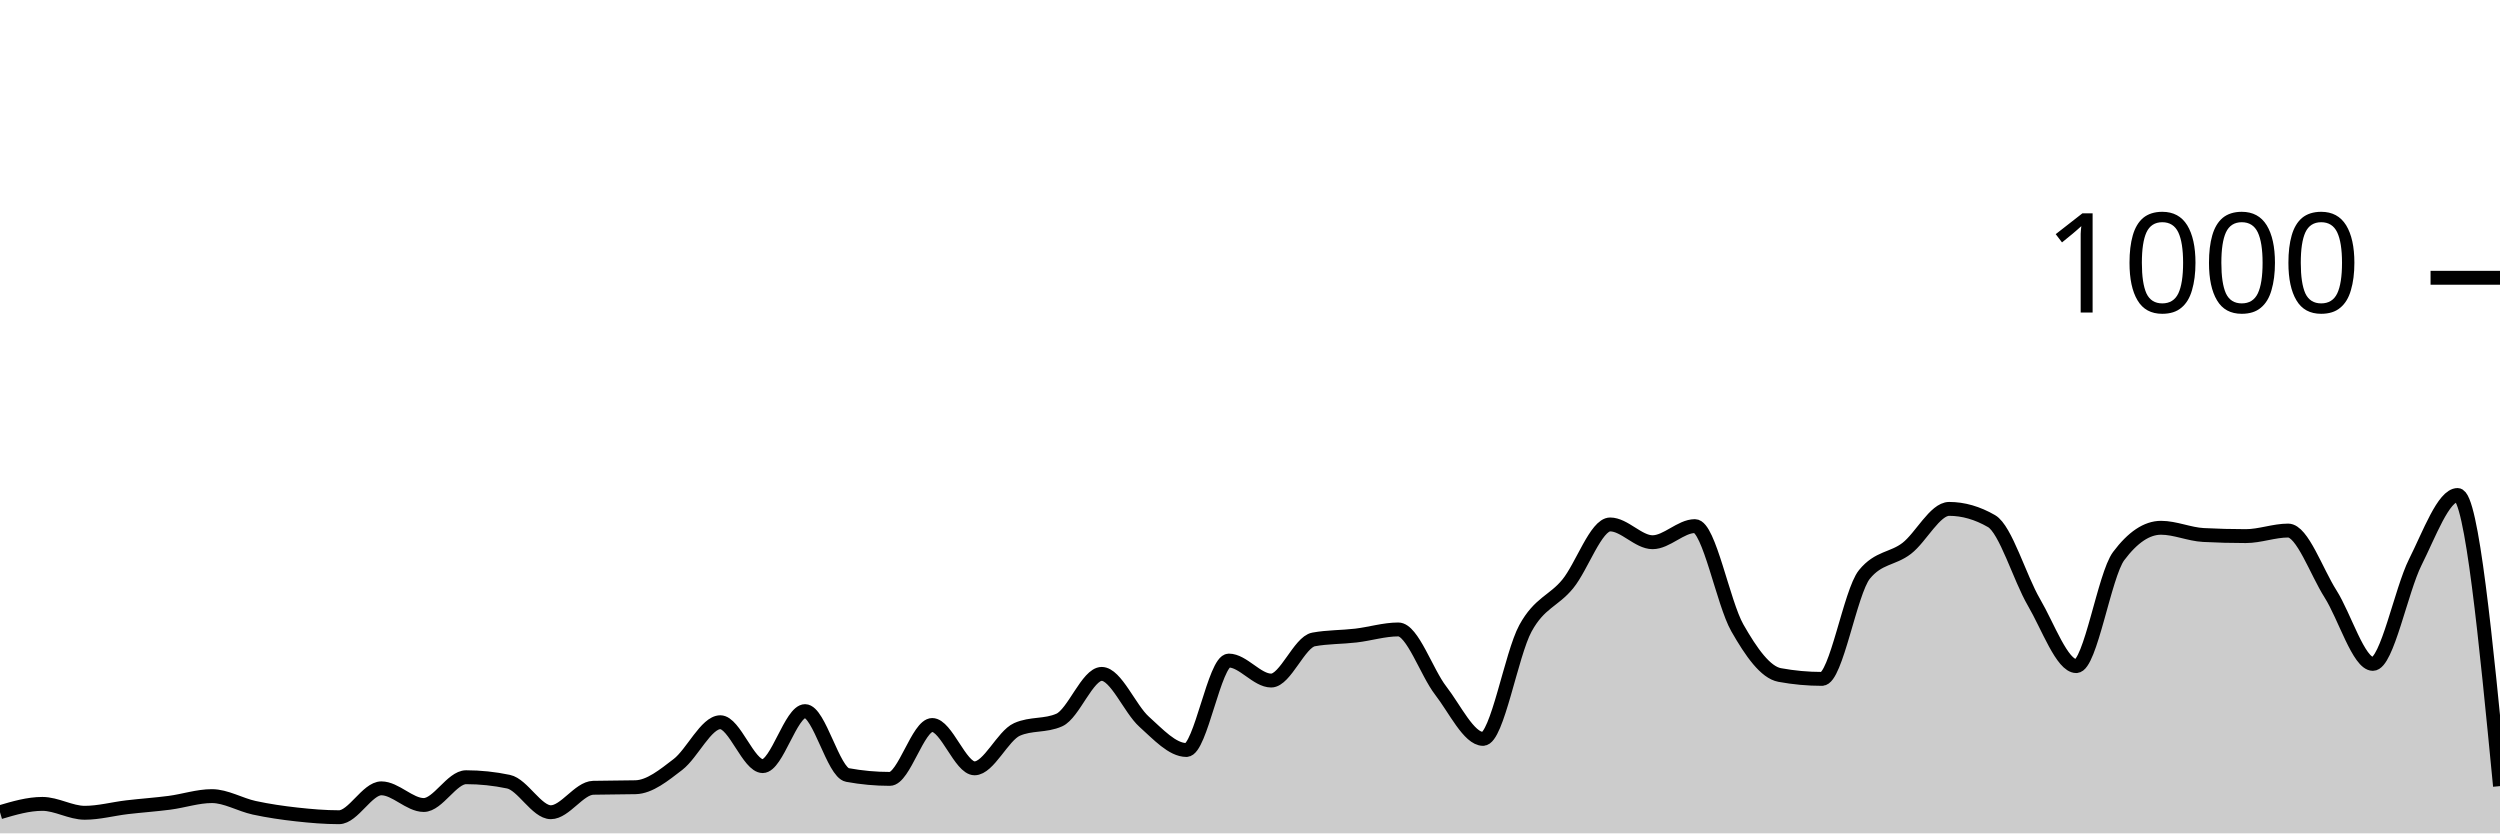
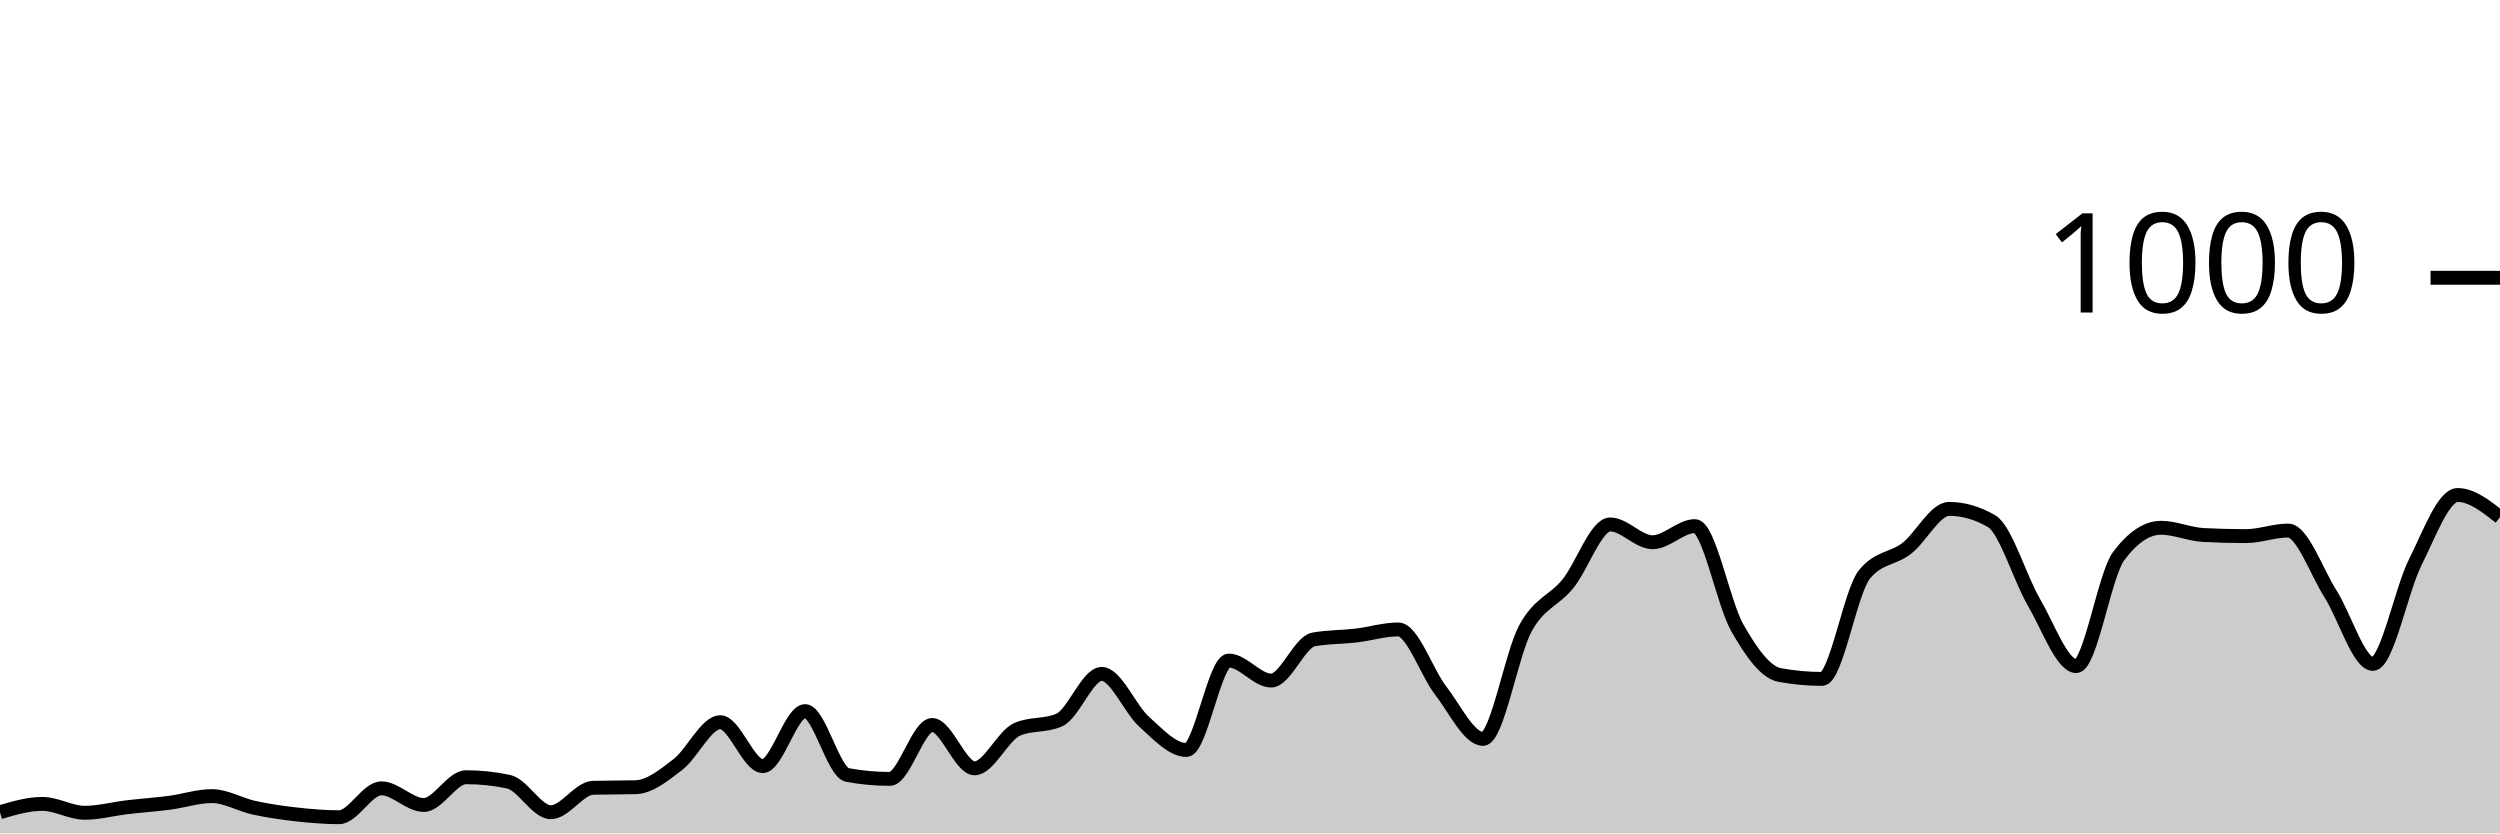
<svg xmlns="http://www.w3.org/2000/svg" viewBox="0 0 180 60">
  <g transform="translate(0,20)">
-     <path class="area" fill="rgba(0, 0, 0, 0.2)" d="M0,38.48C1.017,38.18,2.034,37.88,3.051,37.88C4.068,37.88,5.085,38.52,6.102,38.52C7.119,38.52,8.136,38.24,9.153,38.12C10.169,38,11.186,37.933,12.203,37.8C13.22,37.667,14.237,37.32,15.254,37.32C16.271,37.32,17.288,37.94,18.305,38.16C19.322,38.38,20.339,38.527,21.356,38.64C22.373,38.753,23.39,38.84,24.407,38.84C25.424,38.84,26.441,36.76,27.458,36.76C28.475,36.76,29.492,37.96,30.508,37.96C31.525,37.96,32.542,35.96,33.559,35.96C34.576,35.96,35.593,36.067,36.61,36.28C37.627,36.493,38.644,38.48,39.661,38.48C40.678,38.48,41.695,36.747,42.712,36.72C43.729,36.693,44.746,36.707,45.763,36.68C46.78,36.653,47.797,35.82,48.814,35.04C49.831,34.26,50.847,32,51.864,32C52.881,32,53.898,35.16,54.915,35.16C55.932,35.16,56.949,31.2,57.966,31.2C58.983,31.2,60,35.613,61.017,35.8C62.034,35.987,63.051,36.08,64.068,36.08C65.085,36.08,66.102,32.2,67.119,32.2C68.136,32.2,69.153,35.32,70.169,35.32C71.186,35.32,72.203,32.973,73.22,32.52C74.237,32.067,75.254,32.293,76.271,31.84C77.288,31.387,78.305,28.52,79.322,28.52C80.339,28.52,81.356,31.047,82.373,31.96C83.39,32.873,84.407,34,85.424,34C86.441,34,87.458,27.56,88.475,27.56C89.492,27.56,90.508,29,91.525,29C92.542,29,93.559,26.227,94.576,26.04C95.593,25.853,96.61,25.88,97.627,25.76C98.644,25.64,99.661,25.32,100.678,25.32C101.695,25.32,102.712,28.407,103.729,29.72C104.746,31.033,105.763,33.2,106.78,33.2C107.797,33.2,108.814,27.1,109.831,25.24C110.847,23.38,111.864,23.287,112.881,22.04C113.898,20.793,114.915,17.76,115.932,17.76C116.949,17.76,117.966,19.04,118.983,19.04C120,19.04,121.017,17.88,122.034,17.88C123.051,17.88,124.068,23.413,125.085,25.2C126.102,26.987,127.119,28.413,128.136,28.6C129.153,28.787,130.169,28.88,131.186,28.88C132.203,28.88,133.22,22.613,134.237,21.36C135.254,20.107,136.271,20.267,137.288,19.48C138.305,18.693,139.322,16.64,140.339,16.64C141.356,16.64,142.373,16.933,143.39,17.52C144.407,18.107,145.424,21.62,146.441,23.36C147.458,25.1,148.475,27.96,149.492,27.96C150.508,27.96,151.525,21.4,152.542,20.04C153.559,18.68,154.576,18,155.593,18C156.61,18,157.627,18.467,158.644,18.52C159.661,18.573,160.678,18.6,161.695,18.6C162.712,18.6,163.729,18.2,164.746,18.2C165.763,18.2,166.78,21.16,167.797,22.76C168.814,24.36,169.831,27.8,170.847,27.8C171.864,27.8,172.881,22.507,173.898,20.48C174.915,18.453,175.932,15.64,176.949,15.64C177.966,15.64,178.983,26.12,180,36.6L180,40C178.983,40,177.966,40,176.949,40C175.932,40,174.915,40,173.898,40C172.881,40,171.864,40,170.847,40C169.831,40,168.814,40,167.797,40C166.78,40,165.763,40,164.746,40C163.729,40,162.712,40,161.695,40C160.678,40,159.661,40,158.644,40C157.627,40,156.61,40,155.593,40C154.576,40,153.559,40,152.542,40C151.525,40,150.508,40,149.492,40C148.475,40,147.458,40,146.441,40C145.424,40,144.407,40,143.39,40C142.373,40,141.356,40,140.339,40C139.322,40,138.305,40,137.288,40C136.271,40,135.254,40,134.237,40C133.22,40,132.203,40,131.186,40C130.169,40,129.153,40,128.136,40C127.119,40,126.102,40,125.085,40C124.068,40,123.051,40,122.034,40C121.017,40,120,40,118.983,40C117.966,40,116.949,40,115.932,40C114.915,40,113.898,40,112.881,40C111.864,40,110.847,40,109.831,40C108.814,40,107.797,40,106.78,40C105.763,40,104.746,40,103.729,40C102.712,40,101.695,40,100.678,40C99.661,40,98.644,40,97.627,40C96.61,40,95.593,40,94.576,40C93.559,40,92.542,40,91.525,40C90.508,40,89.492,40,88.475,40C87.458,40,86.441,40,85.424,40C84.407,40,83.39,40,82.373,40C81.356,40,80.339,40,79.322,40C78.305,40,77.288,40,76.271,40C75.254,40,74.237,40,73.22,40C72.203,40,71.186,40,70.169,40C69.153,40,68.136,40,67.119,40C66.102,40,65.085,40,64.068,40C63.051,40,62.034,40,61.017,40C60,40,58.983,40,57.966,40C56.949,40,55.932,40,54.915,40C53.898,40,52.881,40,51.864,40C50.847,40,49.831,40,48.814,40C47.797,40,46.78,40,45.763,40C44.746,40,43.729,40,42.712,40C41.695,40,40.678,40,39.661,40C38.644,40,37.627,40,36.61,40C35.593,40,34.576,40,33.559,40C32.542,40,31.525,40,30.508,40C29.492,40,28.475,40,27.458,40C26.441,40,25.424,40,24.407,40C23.39,40,22.373,40,21.356,40C20.339,40,19.322,40,18.305,40C17.288,40,16.271,40,15.254,40C14.237,40,13.22,40,12.203,40C11.186,40,10.169,40,9.153,40C8.136,40,7.119,40,6.102,40C5.085,40,4.068,40,3.051,40C2.034,40,1.017,40,0,40Z" />
-     <path class="line" stroke="black" fill="none" d="M0,38.48C1.017,38.18,2.034,37.88,3.051,37.88C4.068,37.88,5.085,38.52,6.102,38.52C7.119,38.52,8.136,38.24,9.153,38.12C10.169,38,11.186,37.933,12.203,37.8C13.22,37.667,14.237,37.32,15.254,37.32C16.271,37.32,17.288,37.94,18.305,38.16C19.322,38.38,20.339,38.527,21.356,38.64C22.373,38.753,23.39,38.84,24.407,38.84C25.424,38.84,26.441,36.76,27.458,36.76C28.475,36.76,29.492,37.96,30.508,37.96C31.525,37.96,32.542,35.96,33.559,35.96C34.576,35.96,35.593,36.067,36.61,36.28C37.627,36.493,38.644,38.48,39.661,38.48C40.678,38.48,41.695,36.747,42.712,36.72C43.729,36.693,44.746,36.707,45.763,36.68C46.78,36.653,47.797,35.82,48.814,35.04C49.831,34.26,50.847,32,51.864,32C52.881,32,53.898,35.16,54.915,35.16C55.932,35.16,56.949,31.2,57.966,31.2C58.983,31.2,60,35.613,61.017,35.8C62.034,35.987,63.051,36.08,64.068,36.08C65.085,36.08,66.102,32.2,67.119,32.2C68.136,32.2,69.153,35.32,70.169,35.32C71.186,35.32,72.203,32.973,73.22,32.52C74.237,32.067,75.254,32.293,76.271,31.84C77.288,31.387,78.305,28.52,79.322,28.52C80.339,28.52,81.356,31.047,82.373,31.96C83.39,32.873,84.407,34,85.424,34C86.441,34,87.458,27.56,88.475,27.56C89.492,27.56,90.508,29,91.525,29C92.542,29,93.559,26.227,94.576,26.04C95.593,25.853,96.61,25.88,97.627,25.76C98.644,25.64,99.661,25.32,100.678,25.32C101.695,25.32,102.712,28.407,103.729,29.72C104.746,31.033,105.763,33.2,106.78,33.2C107.797,33.2,108.814,27.1,109.831,25.24C110.847,23.38,111.864,23.287,112.881,22.04C113.898,20.793,114.915,17.76,115.932,17.76C116.949,17.76,117.966,19.04,118.983,19.04C120,19.04,121.017,17.88,122.034,17.88C123.051,17.88,124.068,23.413,125.085,25.2C126.102,26.987,127.119,28.413,128.136,28.6C129.153,28.787,130.169,28.88,131.186,28.88C132.203,28.88,133.22,22.613,134.237,21.36C135.254,20.107,136.271,20.267,137.288,19.48C138.305,18.693,139.322,16.64,140.339,16.64C141.356,16.64,142.373,16.933,143.39,17.52C144.407,18.107,145.424,21.62,146.441,23.36C147.458,25.1,148.475,27.96,149.492,27.96C150.508,27.96,151.525,21.4,152.542,20.04C153.559,18.68,154.576,18,155.593,18C156.61,18,157.627,18.467,158.644,18.52C159.661,18.573,160.678,18.6,161.695,18.6C162.712,18.6,163.729,18.2,164.746,18.2C165.763,18.2,166.78,21.16,167.797,22.76C168.814,24.36,169.831,27.8,170.847,27.8C171.864,27.8,172.881,22.507,173.898,20.48C174.915,18.453,175.932,15.64,176.949,15.64C177.966,15.64,178.983,26.12,180,36.6" />
+     <path class="area" fill="rgba(0, 0, 0, 0.2)" d="M0,38.48C1.017,38.18,2.034,37.88,3.051,37.88C4.068,37.88,5.085,38.52,6.102,38.52C7.119,38.52,8.136,38.24,9.153,38.12C10.169,38,11.186,37.933,12.203,37.8C13.22,37.667,14.237,37.32,15.254,37.32C16.271,37.32,17.288,37.94,18.305,38.16C19.322,38.38,20.339,38.527,21.356,38.64C22.373,38.753,23.39,38.84,24.407,38.84C25.424,38.84,26.441,36.76,27.458,36.76C28.475,36.76,29.492,37.96,30.508,37.96C31.525,37.96,32.542,35.96,33.559,35.96C34.576,35.96,35.593,36.067,36.61,36.28C37.627,36.493,38.644,38.48,39.661,38.48C40.678,38.48,41.695,36.747,42.712,36.72C43.729,36.693,44.746,36.707,45.763,36.68C46.78,36.653,47.797,35.82,48.814,35.04C49.831,34.26,50.847,32,51.864,32C52.881,32,53.898,35.16,54.915,35.16C55.932,35.16,56.949,31.2,57.966,31.2C58.983,31.2,60,35.613,61.017,35.8C62.034,35.987,63.051,36.08,64.068,36.08C65.085,36.08,66.102,32.2,67.119,32.2C68.136,32.2,69.153,35.32,70.169,35.32C71.186,35.32,72.203,32.973,73.22,32.52C74.237,32.067,75.254,32.293,76.271,31.84C77.288,31.387,78.305,28.52,79.322,28.52C80.339,28.52,81.356,31.047,82.373,31.96C83.39,32.873,84.407,34,85.424,34C86.441,34,87.458,27.56,88.475,27.56C89.492,27.56,90.508,29,91.525,29C92.542,29,93.559,26.227,94.576,26.04C95.593,25.853,96.61,25.88,97.627,25.76C98.644,25.64,99.661,25.32,100.678,25.32C101.695,25.32,102.712,28.407,103.729,29.72C104.746,31.033,105.763,33.2,106.78,33.2C107.797,33.2,108.814,27.1,109.831,25.24C110.847,23.38,111.864,23.287,112.881,22.04C113.898,20.793,114.915,17.76,115.932,17.76C116.949,17.76,117.966,19.04,118.983,19.04C120,19.04,121.017,17.88,122.034,17.88C123.051,17.88,124.068,23.413,125.085,25.2C126.102,26.987,127.119,28.413,128.136,28.6C129.153,28.787,130.169,28.88,131.186,28.88C132.203,28.88,133.22,22.613,134.237,21.36C135.254,20.107,136.271,20.267,137.288,19.48C138.305,18.693,139.322,16.64,140.339,16.64C141.356,16.64,142.373,16.933,143.39,17.52C144.407,18.107,145.424,21.62,146.441,23.36C147.458,25.1,148.475,27.96,149.492,27.96C150.508,27.96,151.525,21.4,152.542,20.04C153.559,18.68,154.576,18,155.593,18C156.61,18,157.627,18.467,158.644,18.52C159.661,18.573,160.678,18.6,161.695,18.6C162.712,18.6,163.729,18.2,164.746,18.2C165.763,18.2,166.78,21.16,167.797,22.76C168.814,24.36,169.831,27.8,170.847,27.8C171.864,27.8,172.881,22.507,173.898,20.48C174.915,18.453,175.932,15.64,176.949,15.64C177.966,15.64,178.983,16.44,180,17.24L180,40C178.983,40,177.966,40,176.949,40C175.932,40,174.915,40,173.898,40C172.881,40,171.864,40,170.847,40C169.831,40,168.814,40,167.797,40C166.78,40,165.763,40,164.746,40C163.729,40,162.712,40,161.695,40C160.678,40,159.661,40,158.644,40C157.627,40,156.61,40,155.593,40C154.576,40,153.559,40,152.542,40C151.525,40,150.508,40,149.492,40C148.475,40,147.458,40,146.441,40C145.424,40,144.407,40,143.39,40C142.373,40,141.356,40,140.339,40C139.322,40,138.305,40,137.288,40C136.271,40,135.254,40,134.237,40C133.22,40,132.203,40,131.186,40C130.169,40,129.153,40,128.136,40C127.119,40,126.102,40,125.085,40C124.068,40,123.051,40,122.034,40C121.017,40,120,40,118.983,40C117.966,40,116.949,40,115.932,40C114.915,40,113.898,40,112.881,40C111.864,40,110.847,40,109.831,40C108.814,40,107.797,40,106.78,40C105.763,40,104.746,40,103.729,40C102.712,40,101.695,40,100.678,40C99.661,40,98.644,40,97.627,40C96.61,40,95.593,40,94.576,40C93.559,40,92.542,40,91.525,40C90.508,40,89.492,40,88.475,40C87.458,40,86.441,40,85.424,40C84.407,40,83.39,40,82.373,40C81.356,40,80.339,40,79.322,40C78.305,40,77.288,40,76.271,40C75.254,40,74.237,40,73.22,40C72.203,40,71.186,40,70.169,40C69.153,40,68.136,40,67.119,40C66.102,40,65.085,40,64.068,40C63.051,40,62.034,40,61.017,40C60,40,58.983,40,57.966,40C56.949,40,55.932,40,54.915,40C53.898,40,52.881,40,51.864,40C50.847,40,49.831,40,48.814,40C47.797,40,46.78,40,45.763,40C44.746,40,43.729,40,42.712,40C41.695,40,40.678,40,39.661,40C38.644,40,37.627,40,36.61,40C35.593,40,34.576,40,33.559,40C32.542,40,31.525,40,30.508,40C29.492,40,28.475,40,27.458,40C26.441,40,25.424,40,24.407,40C23.39,40,22.373,40,21.356,40C20.339,40,19.322,40,18.305,40C17.288,40,16.271,40,15.254,40C14.237,40,13.22,40,12.203,40C11.186,40,10.169,40,9.153,40C8.136,40,7.119,40,6.102,40C5.085,40,4.068,40,3.051,40C2.034,40,1.017,40,0,40Z" />
+     <path class="line" stroke="black" fill="none" d="M0,38.48C1.017,38.18,2.034,37.88,3.051,37.88C4.068,37.88,5.085,38.52,6.102,38.52C7.119,38.52,8.136,38.24,9.153,38.12C10.169,38,11.186,37.933,12.203,37.8C13.22,37.667,14.237,37.32,15.254,37.32C16.271,37.32,17.288,37.94,18.305,38.16C19.322,38.38,20.339,38.527,21.356,38.64C22.373,38.753,23.39,38.84,24.407,38.84C25.424,38.84,26.441,36.76,27.458,36.76C28.475,36.76,29.492,37.96,30.508,37.96C31.525,37.96,32.542,35.96,33.559,35.96C34.576,35.96,35.593,36.067,36.61,36.28C37.627,36.493,38.644,38.48,39.661,38.48C40.678,38.48,41.695,36.747,42.712,36.72C43.729,36.693,44.746,36.707,45.763,36.68C46.78,36.653,47.797,35.82,48.814,35.04C49.831,34.26,50.847,32,51.864,32C52.881,32,53.898,35.16,54.915,35.16C55.932,35.16,56.949,31.2,57.966,31.2C58.983,31.2,60,35.613,61.017,35.8C62.034,35.987,63.051,36.08,64.068,36.08C65.085,36.08,66.102,32.2,67.119,32.2C68.136,32.2,69.153,35.32,70.169,35.32C71.186,35.32,72.203,32.973,73.22,32.52C74.237,32.067,75.254,32.293,76.271,31.84C77.288,31.387,78.305,28.52,79.322,28.52C80.339,28.52,81.356,31.047,82.373,31.96C83.39,32.873,84.407,34,85.424,34C86.441,34,87.458,27.56,88.475,27.56C89.492,27.56,90.508,29,91.525,29C92.542,29,93.559,26.227,94.576,26.04C95.593,25.853,96.61,25.88,97.627,25.76C98.644,25.64,99.661,25.32,100.678,25.32C101.695,25.32,102.712,28.407,103.729,29.72C104.746,31.033,105.763,33.2,106.78,33.2C107.797,33.2,108.814,27.1,109.831,25.24C110.847,23.38,111.864,23.287,112.881,22.04C113.898,20.793,114.915,17.76,115.932,17.76C116.949,17.76,117.966,19.04,118.983,19.04C120,19.04,121.017,17.88,122.034,17.88C123.051,17.88,124.068,23.413,125.085,25.2C126.102,26.987,127.119,28.413,128.136,28.6C129.153,28.787,130.169,28.88,131.186,28.88C132.203,28.88,133.22,22.613,134.237,21.36C135.254,20.107,136.271,20.267,137.288,19.48C138.305,18.693,139.322,16.64,140.339,16.64C141.356,16.64,142.373,16.933,143.39,17.52C144.407,18.107,145.424,21.62,146.441,23.36C147.458,25.1,148.475,27.96,149.492,27.96C150.508,27.96,151.525,21.4,152.542,20.04C153.559,18.68,154.576,18,155.593,18C156.61,18,157.627,18.467,158.644,18.52C159.661,18.573,160.678,18.6,161.695,18.6C162.712,18.6,163.729,18.2,164.746,18.2C165.763,18.2,166.78,21.16,167.797,22.76C168.814,24.36,169.831,27.8,170.847,27.8C171.864,27.8,172.881,22.507,173.898,20.48C174.915,18.453,175.932,15.64,176.949,15.64C177.966,15.64,178.983,16.44,180,17.24" />
    <path class="axis-ceiling" stroke-width="1" stroke="black" fill="none" d="M175,0L180,0" />
    <text class="axis-ceiling-label" font-family="sans-serif" text-anchor="end" font-size="10px" x="170" y="2.5">1000</text>
  </g>
</svg>
